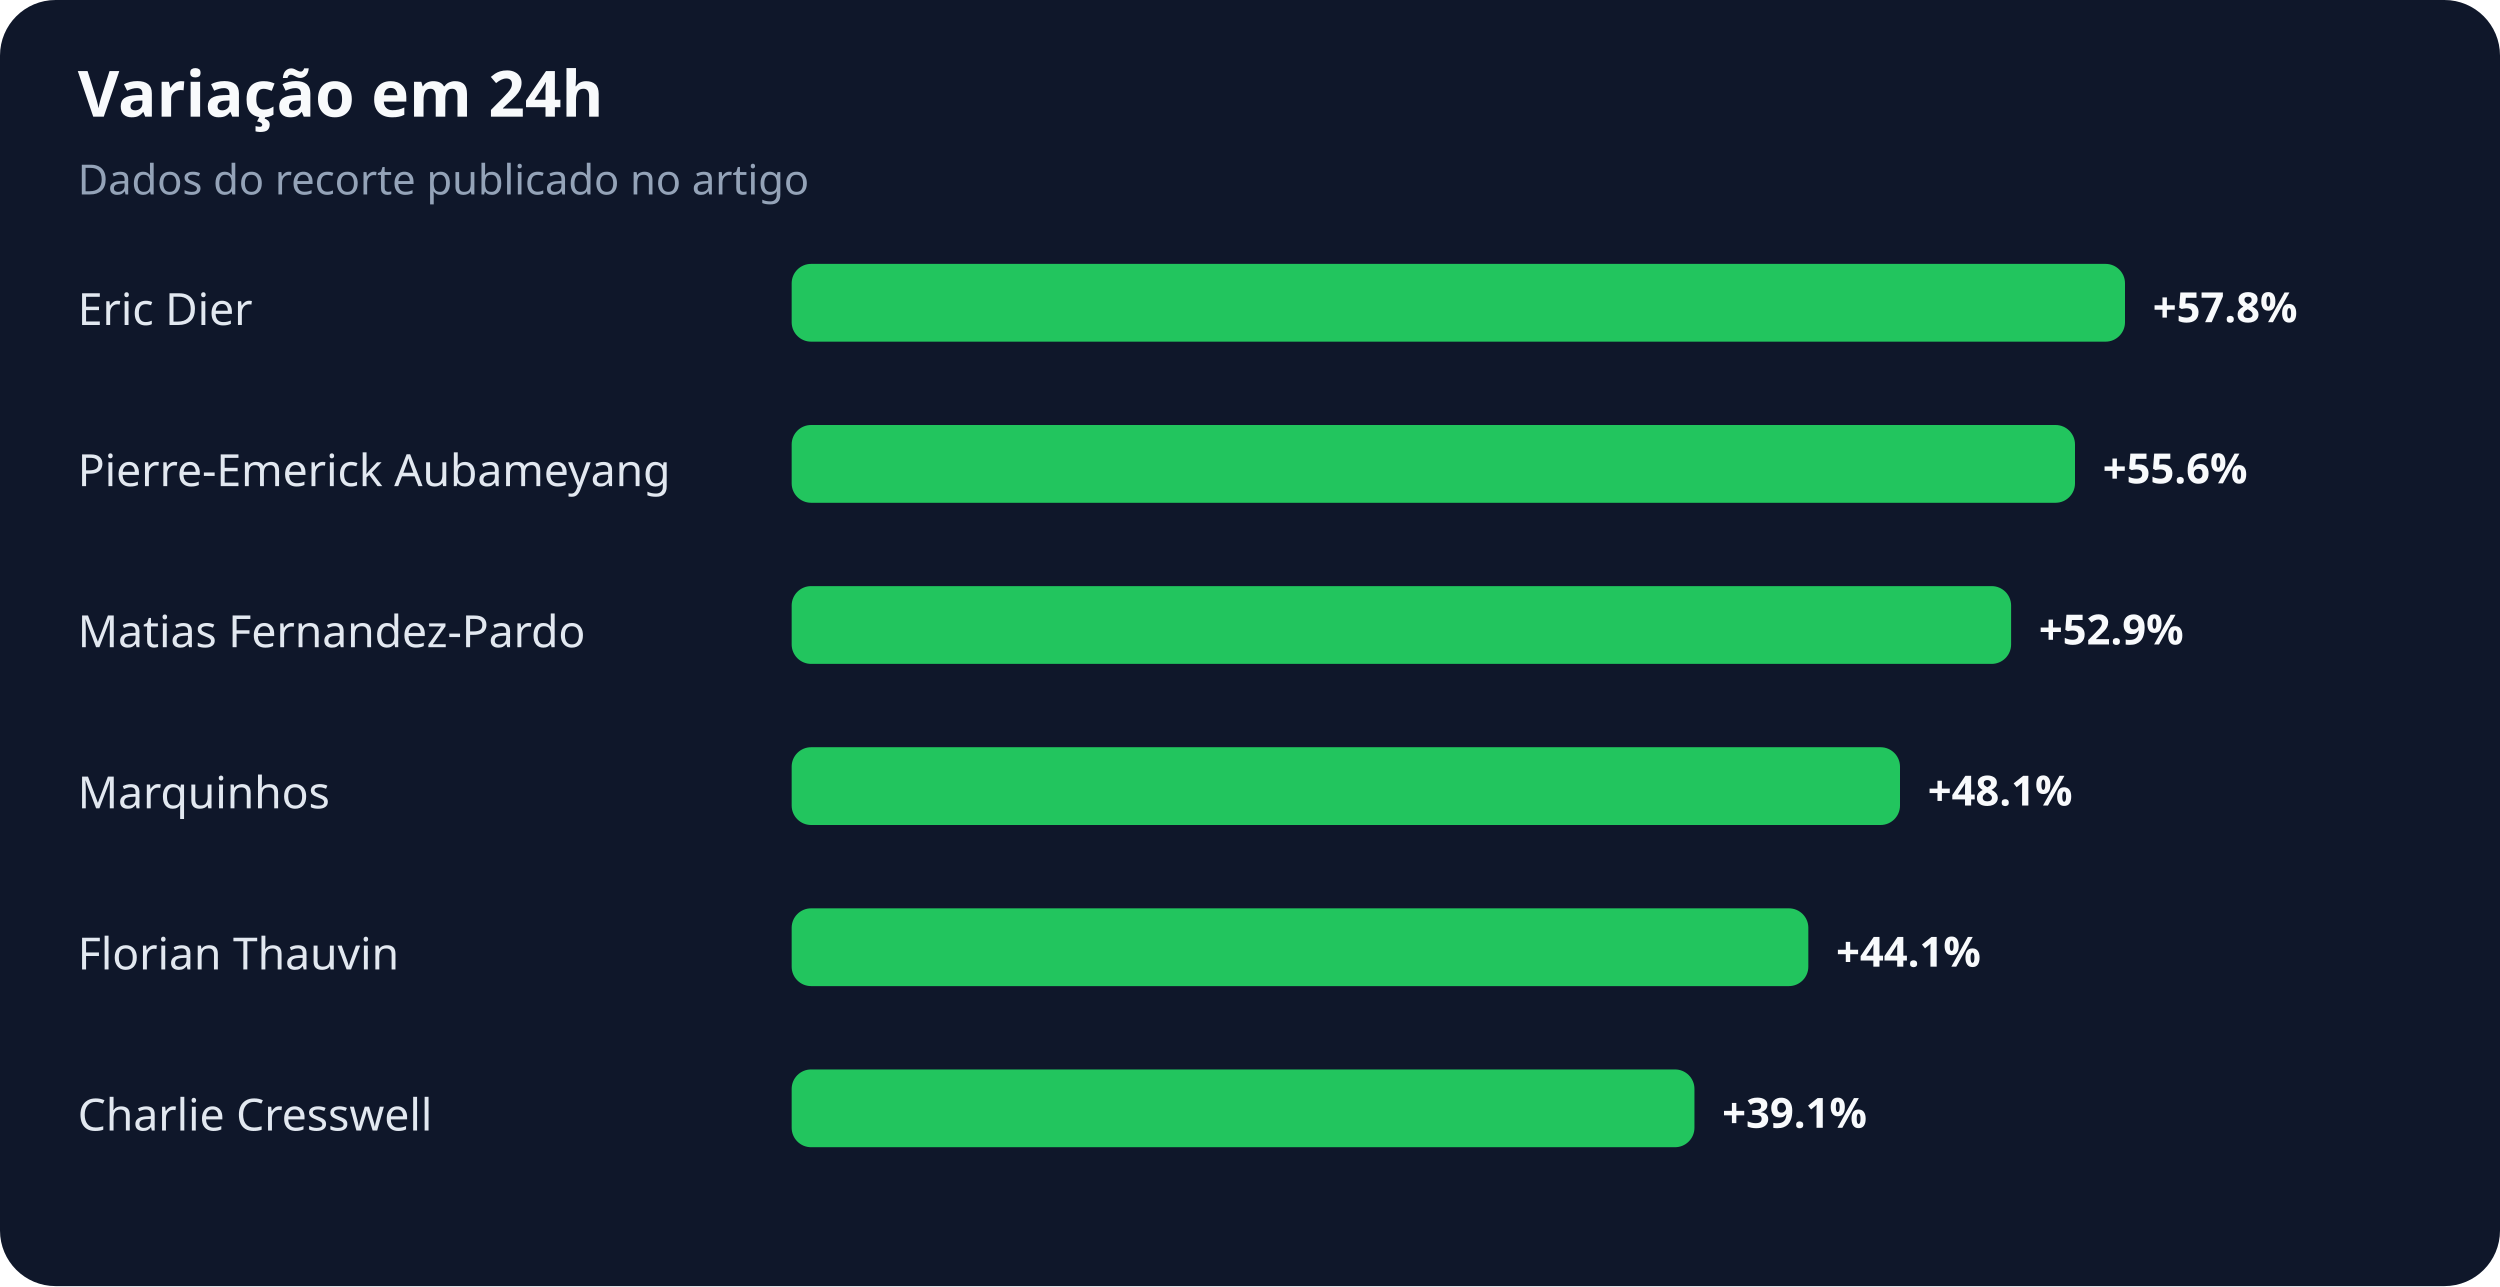
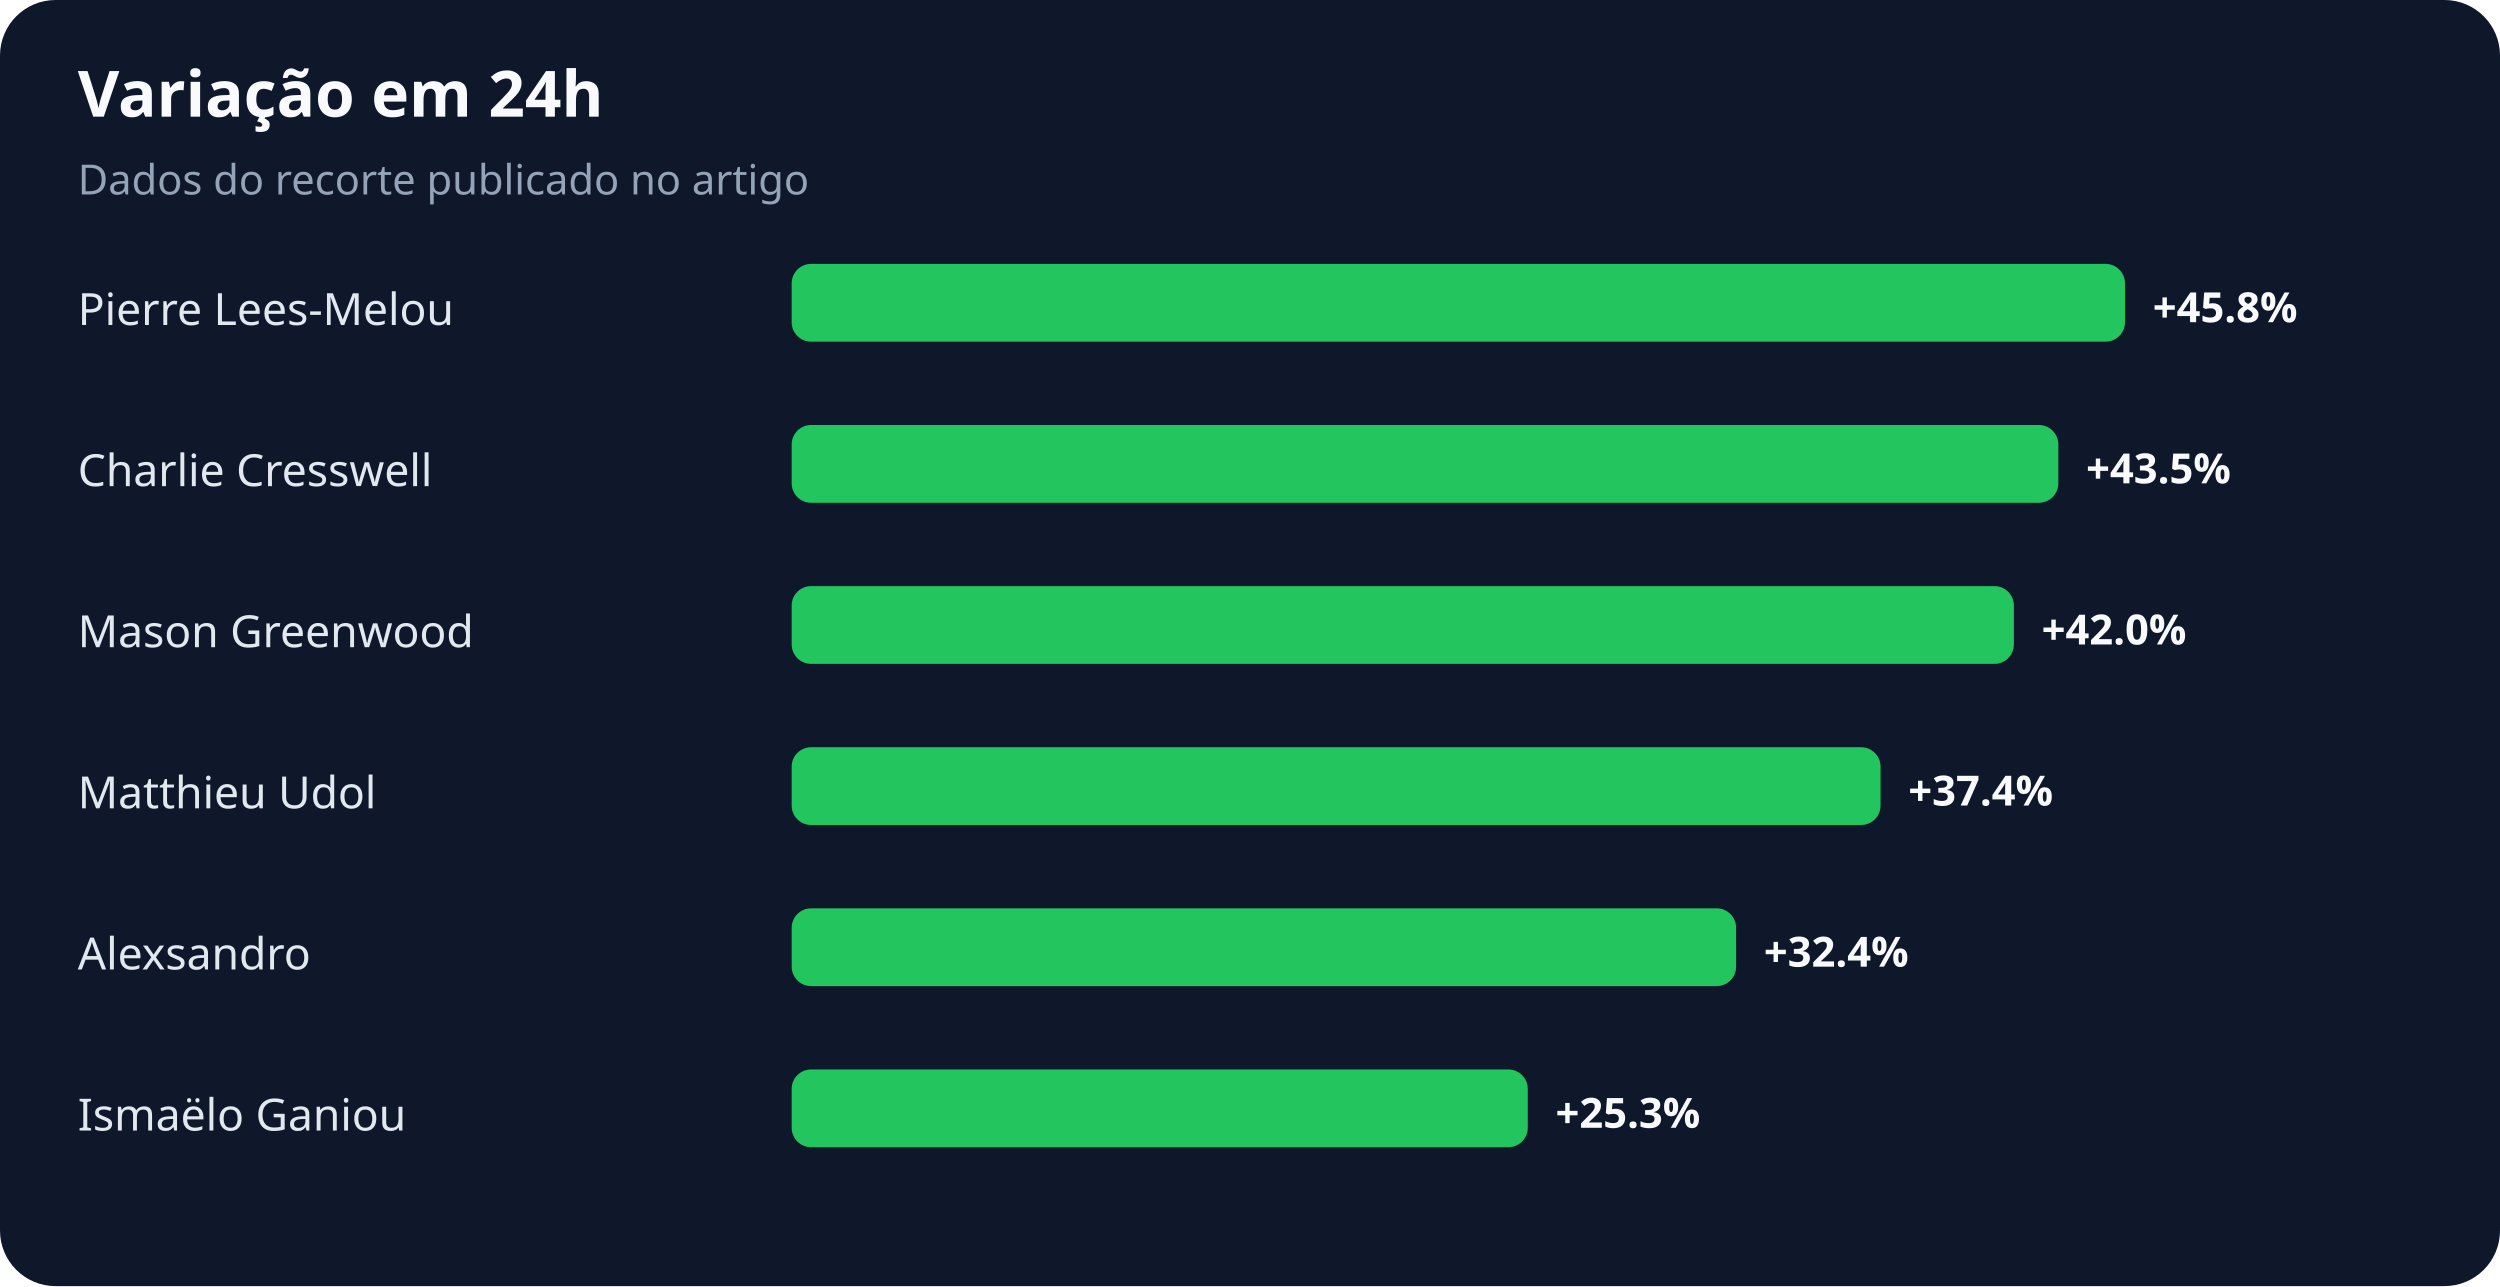
<svg xmlns="http://www.w3.org/2000/svg" width="900" height="463" viewBox="0 0 900 463" role="img" aria-labelledby="title desc">
  <rect width="100%" height="100%" rx="20" fill="#0f172a" />
  <text x="28" y="42" fill="#f8fafc" font-family="system-ui,sans-serif" font-size="23" font-weight="700">Variação em 24h</text>
  <text x="28" y="70" fill="#94a3b8" font-family="system-ui,sans-serif" font-size="15">Dados do recorte publicado no artigo</text>
-   <text x="28" y="117" fill="#e2e8f0" font-family="system-ui,sans-serif" font-size="16">Eric Dier</text>
+   <text x="28" y="117" fill="#e2e8f0" font-family="system-ui,sans-serif" font-size="16">Pierre Lees-Melou</text>
  <rect x="285" y="95" width="480" height="28" rx="7" fill="#22c55e" />
-   <text x="775" y="116" fill="#f8fafc" font-family="system-ui,sans-serif" font-size="15" font-weight="700">+57.8%</text>
-   <text x="28" y="175" fill="#e2e8f0" font-family="system-ui,sans-serif" font-size="16">Pierre-Emerick Aubameyang</text>
-   <rect x="285" y="153" width="462" height="28" rx="7" fill="#22c55e" />
-   <text x="757" y="174" fill="#f8fafc" font-family="system-ui,sans-serif" font-size="15" font-weight="700">+55.6%</text>
-   <text x="28" y="233" fill="#e2e8f0" font-family="system-ui,sans-serif" font-size="16">Matias Fernandez-Pardo</text>
-   <rect x="285" y="211" width="439" height="28" rx="7" fill="#22c55e" />
-   <text x="734" y="232" fill="#f8fafc" font-family="system-ui,sans-serif" font-size="15" font-weight="700">+52.9%</text>
-   <text x="28" y="291" fill="#e2e8f0" font-family="system-ui,sans-serif" font-size="16">Marquinhos</text>
-   <rect x="285" y="269" width="399" height="28" rx="7" fill="#22c55e" />
-   <text x="694" y="290" fill="#f8fafc" font-family="system-ui,sans-serif" font-size="15" font-weight="700">+48.1%</text>
-   <text x="28" y="349" fill="#e2e8f0" font-family="system-ui,sans-serif" font-size="16">Florian Thauvin</text>
-   <rect x="285" y="327" width="366" height="28" rx="7" fill="#22c55e" />
-   <text x="661" y="348" fill="#f8fafc" font-family="system-ui,sans-serif" font-size="15" font-weight="700">+44.1%</text>
-   <text x="28" y="407" fill="#e2e8f0" font-family="system-ui,sans-serif" font-size="16">Charlie Cresswell</text>
-   <rect x="285" y="385" width="325" height="28" rx="7" fill="#22c55e" />
-   <text x="620" y="406" fill="#f8fafc" font-family="system-ui,sans-serif" font-size="15" font-weight="700">+39.1%</text>
+   <text x="775" y="116" fill="#f8fafc" font-family="system-ui,sans-serif" font-size="15" font-weight="700">+45.8%</text>
+   <text x="28" y="175" fill="#e2e8f0" font-family="system-ui,sans-serif" font-size="16">Charlie Cresswell</text>
+   <rect x="285" y="153" width="456" height="28" rx="7" fill="#22c55e" />
+   <text x="751" y="174" fill="#f8fafc" font-family="system-ui,sans-serif" font-size="15" font-weight="700">+43.5%</text>
+   <text x="28" y="233" fill="#e2e8f0" font-family="system-ui,sans-serif" font-size="16">Mason Greenwood</text>
+   <rect x="285" y="211" width="440" height="28" rx="7" fill="#22c55e" />
+   <text x="735" y="232" fill="#f8fafc" font-family="system-ui,sans-serif" font-size="15" font-weight="700">+42.0%</text>
+   <text x="28" y="291" fill="#e2e8f0" font-family="system-ui,sans-serif" font-size="16">Matthieu Udol</text>
+   <rect x="285" y="269" width="392" height="28" rx="7" fill="#22c55e" />
+   <text x="687" y="290" fill="#f8fafc" font-family="system-ui,sans-serif" font-size="15" font-weight="700">+37.4%</text>
+   <text x="28" y="349" fill="#e2e8f0" font-family="system-ui,sans-serif" font-size="16">Alexsandro</text>
+   <rect x="285" y="327" width="340" height="28" rx="7" fill="#22c55e" />
+   <text x="635" y="348" fill="#f8fafc" font-family="system-ui,sans-serif" font-size="15" font-weight="700">+32.4%</text>
+   <text x="28" y="407" fill="#e2e8f0" font-family="system-ui,sans-serif" font-size="16">Ismaëlo Ganiou</text>
+   <rect x="285" y="385" width="265" height="28" rx="7" fill="#22c55e" />
+   <text x="560" y="406" fill="#f8fafc" font-family="system-ui,sans-serif" font-size="15" font-weight="700">+25.3%</text>
</svg>
